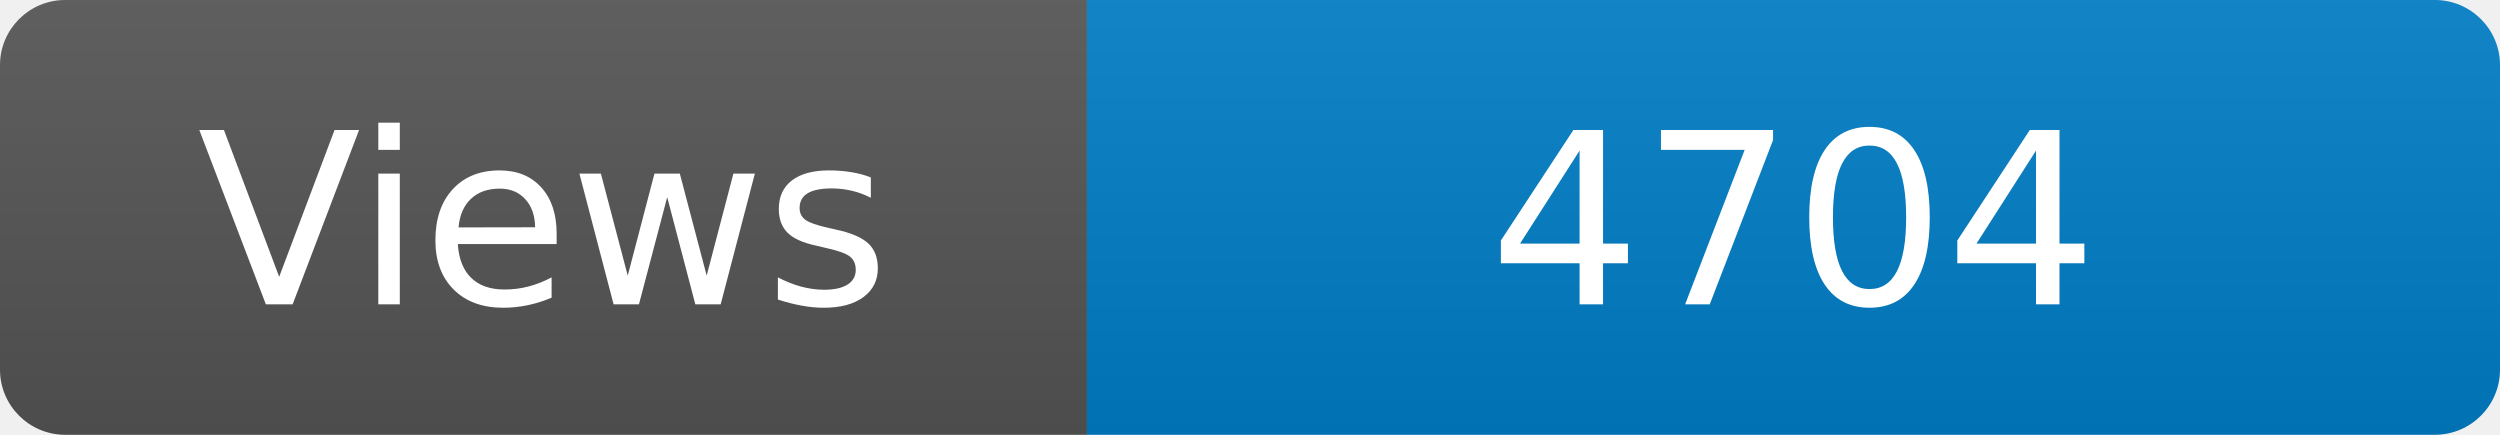
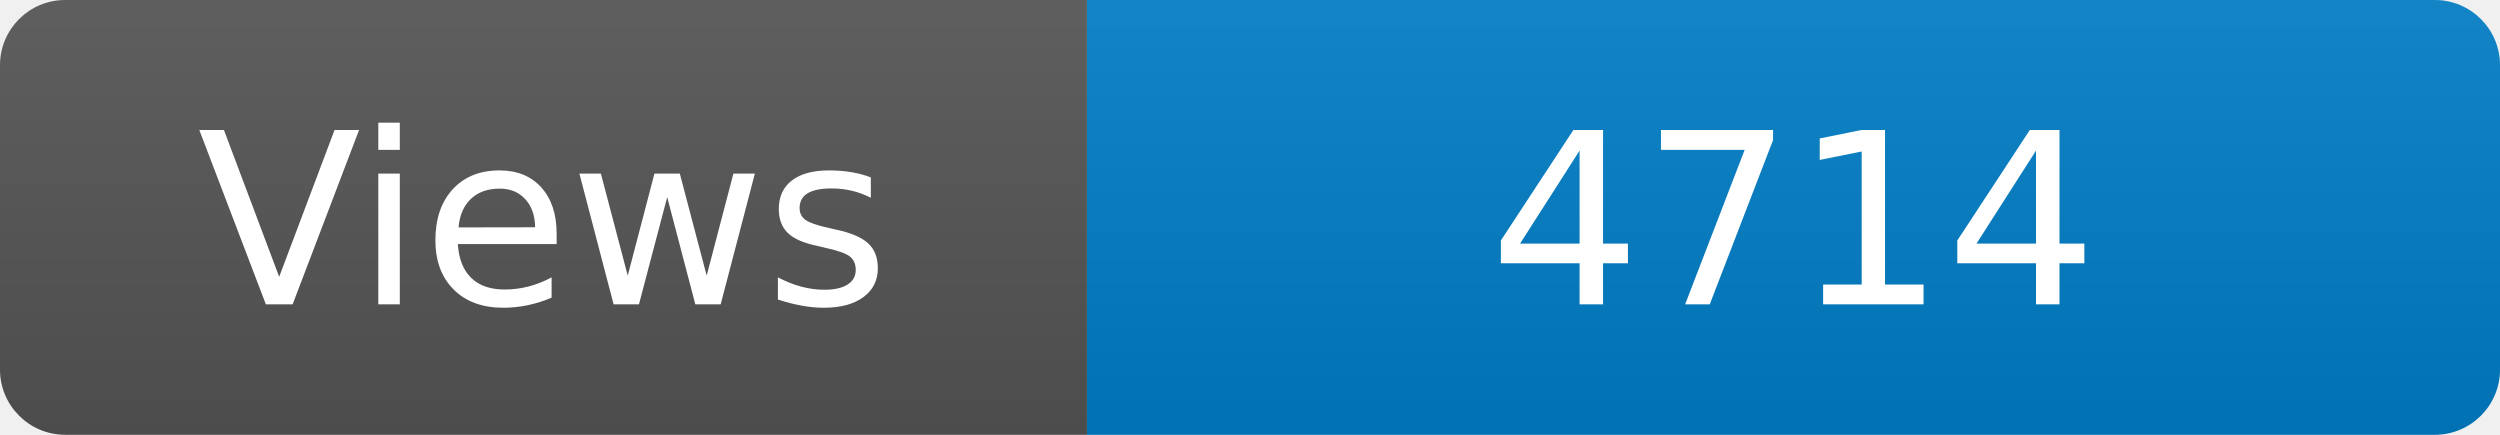
<svg xmlns="http://www.w3.org/2000/svg" width="115" height="20" role="img" aria-label="Maintained?: yes">
  <linearGradient id="s" x2="0" y2="100%">
    <stop offset="0" stop-color="#bbb" stop-opacity=".1" />
    <stop offset="1" stop-opacity=".1" />
  </linearGradient>
  <clipPath id="r">
    <rect width="115" height="20" rx="3" fill="#fff" />
  </clipPath>
  <g clip-path="url(#r)">
    <rect width="50" height="20" fill="#555" />
    <rect x="50" width="160" height="20" fill="#007ec6" />
    <rect width="115" height="20" fill="url(#s)" />
  </g>
  <g fill="#fff" text-anchor="middle" font-family="Verdana,Geneva,DejaVu Sans,sans-serif" font-size="110">
    <text x="250" y="140" transform="scale(.1)" fill="#fff">Views</text>
-     <text x="825" y="140" transform="scale(.1)" fill="#fff">4704</text>
+     <text x="825" y="140" transform="scale(.1)" fill="#fff">4714</text>
  </g>
</svg>
